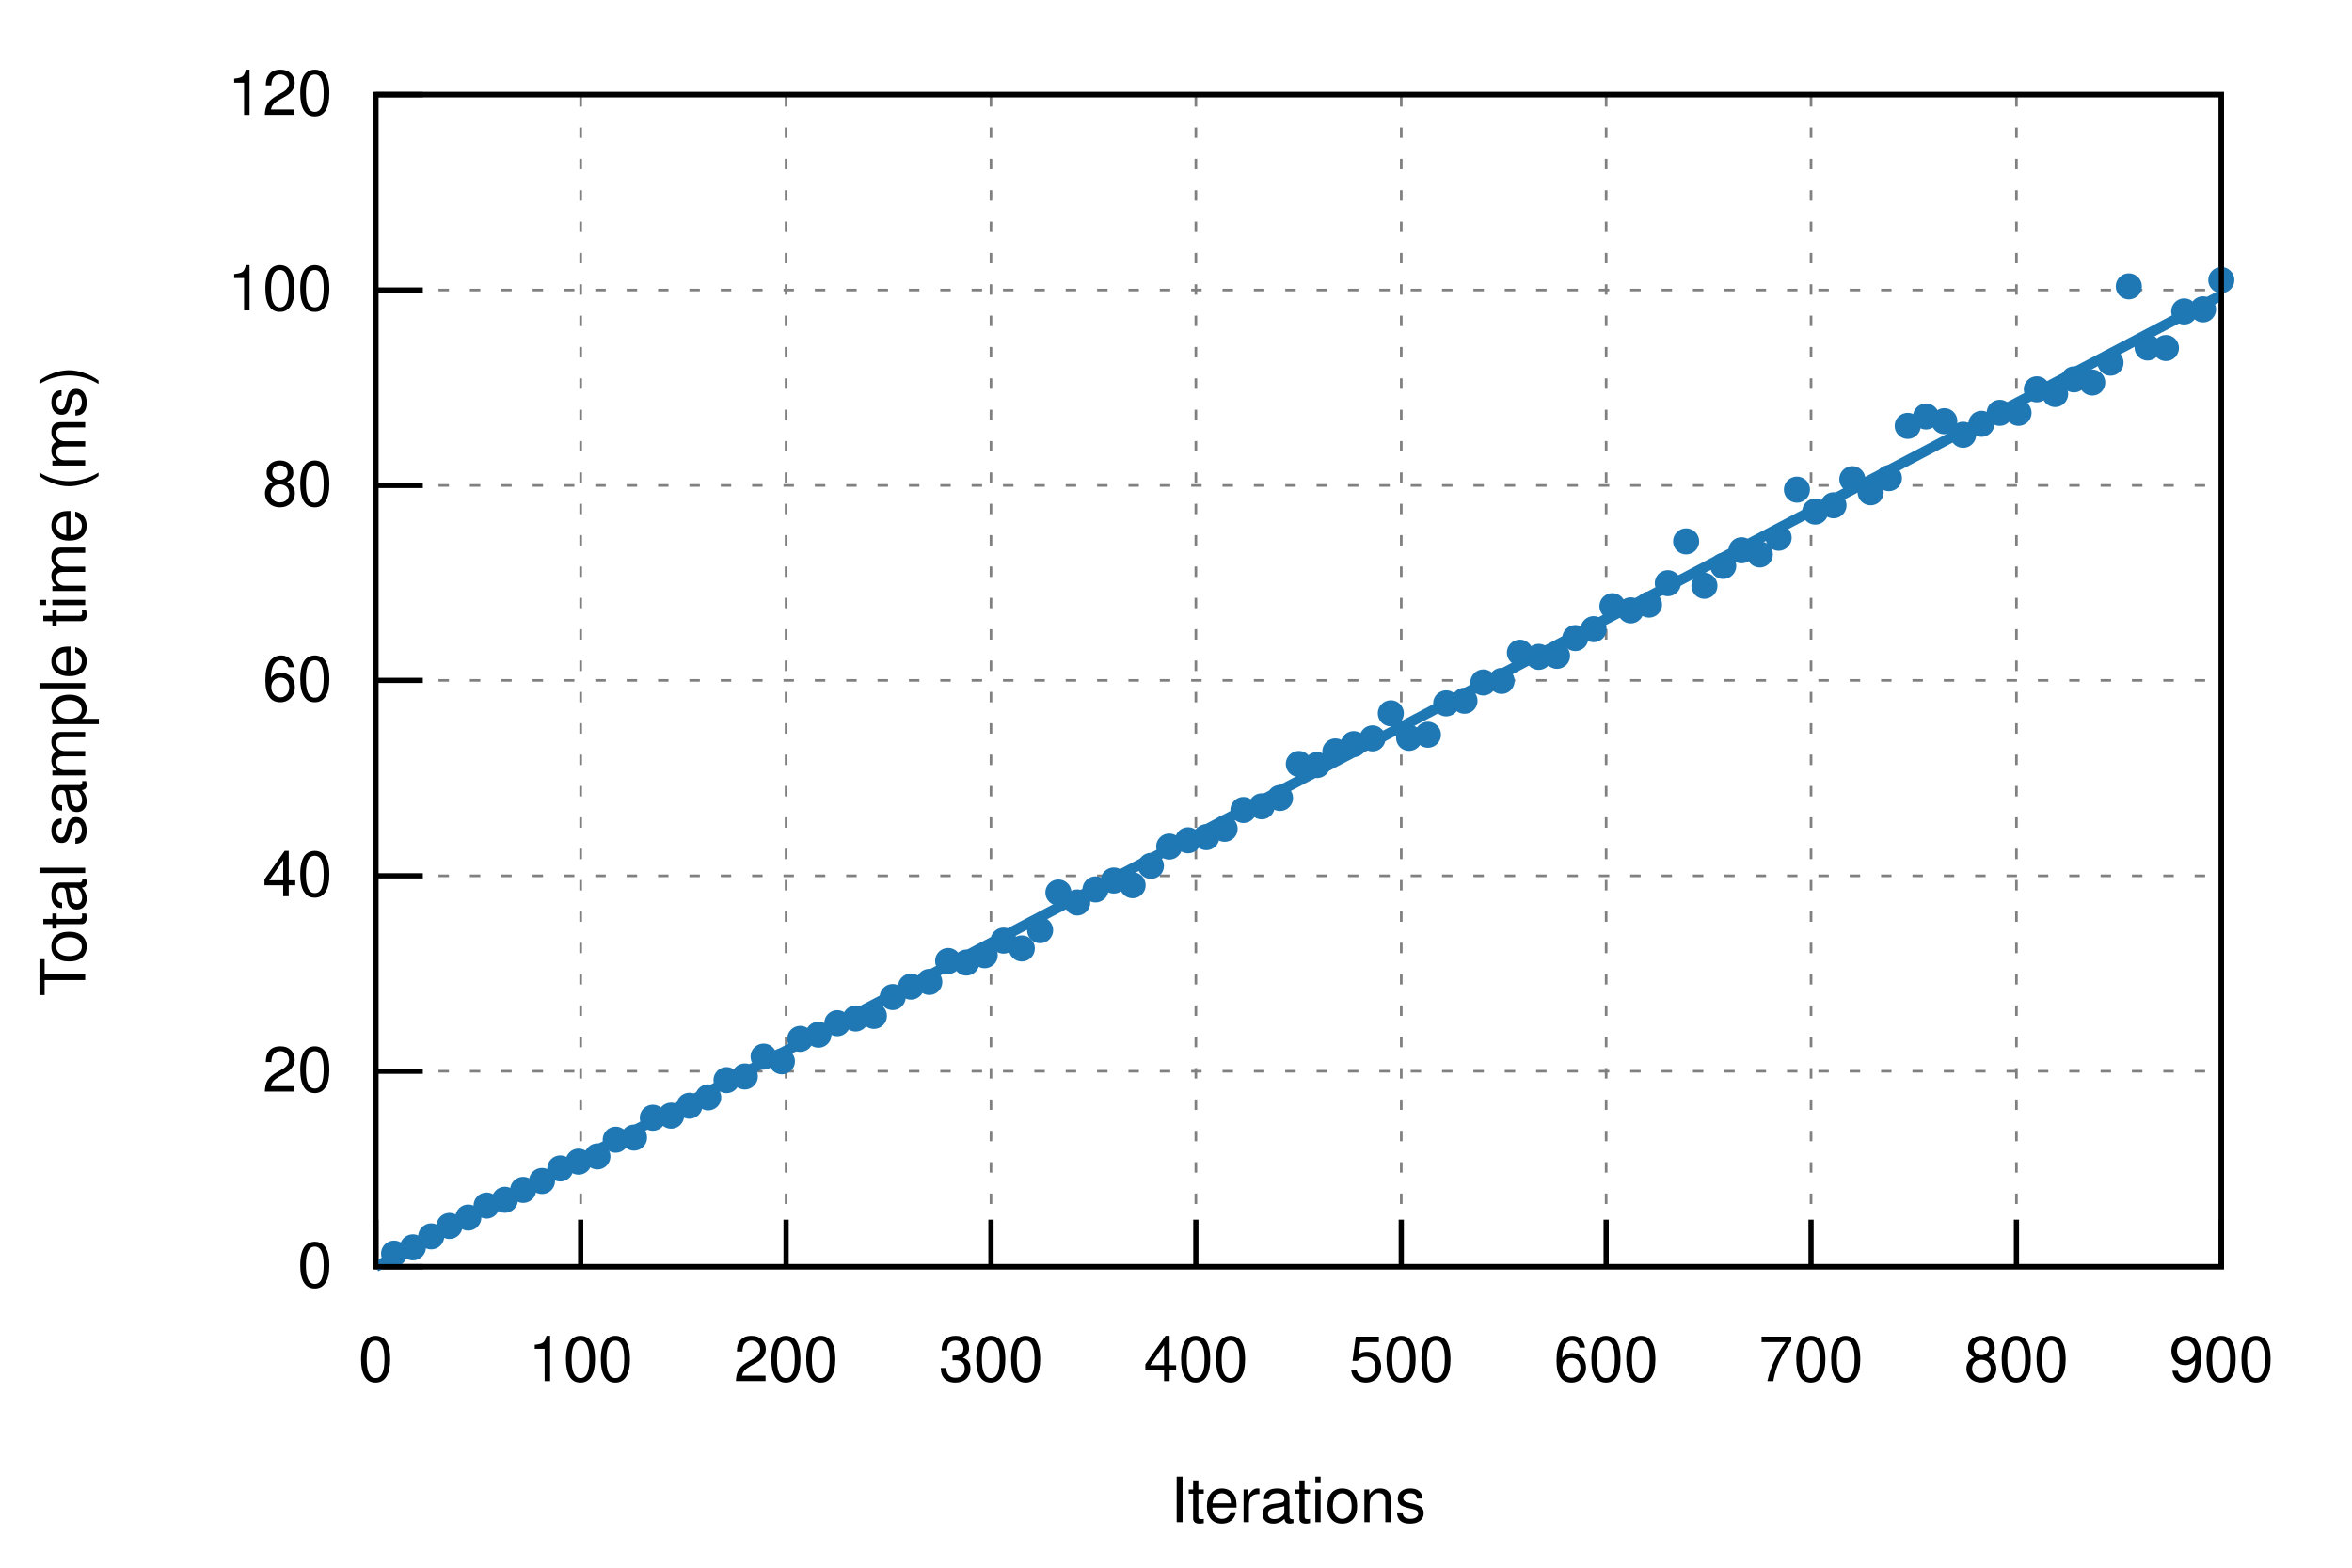
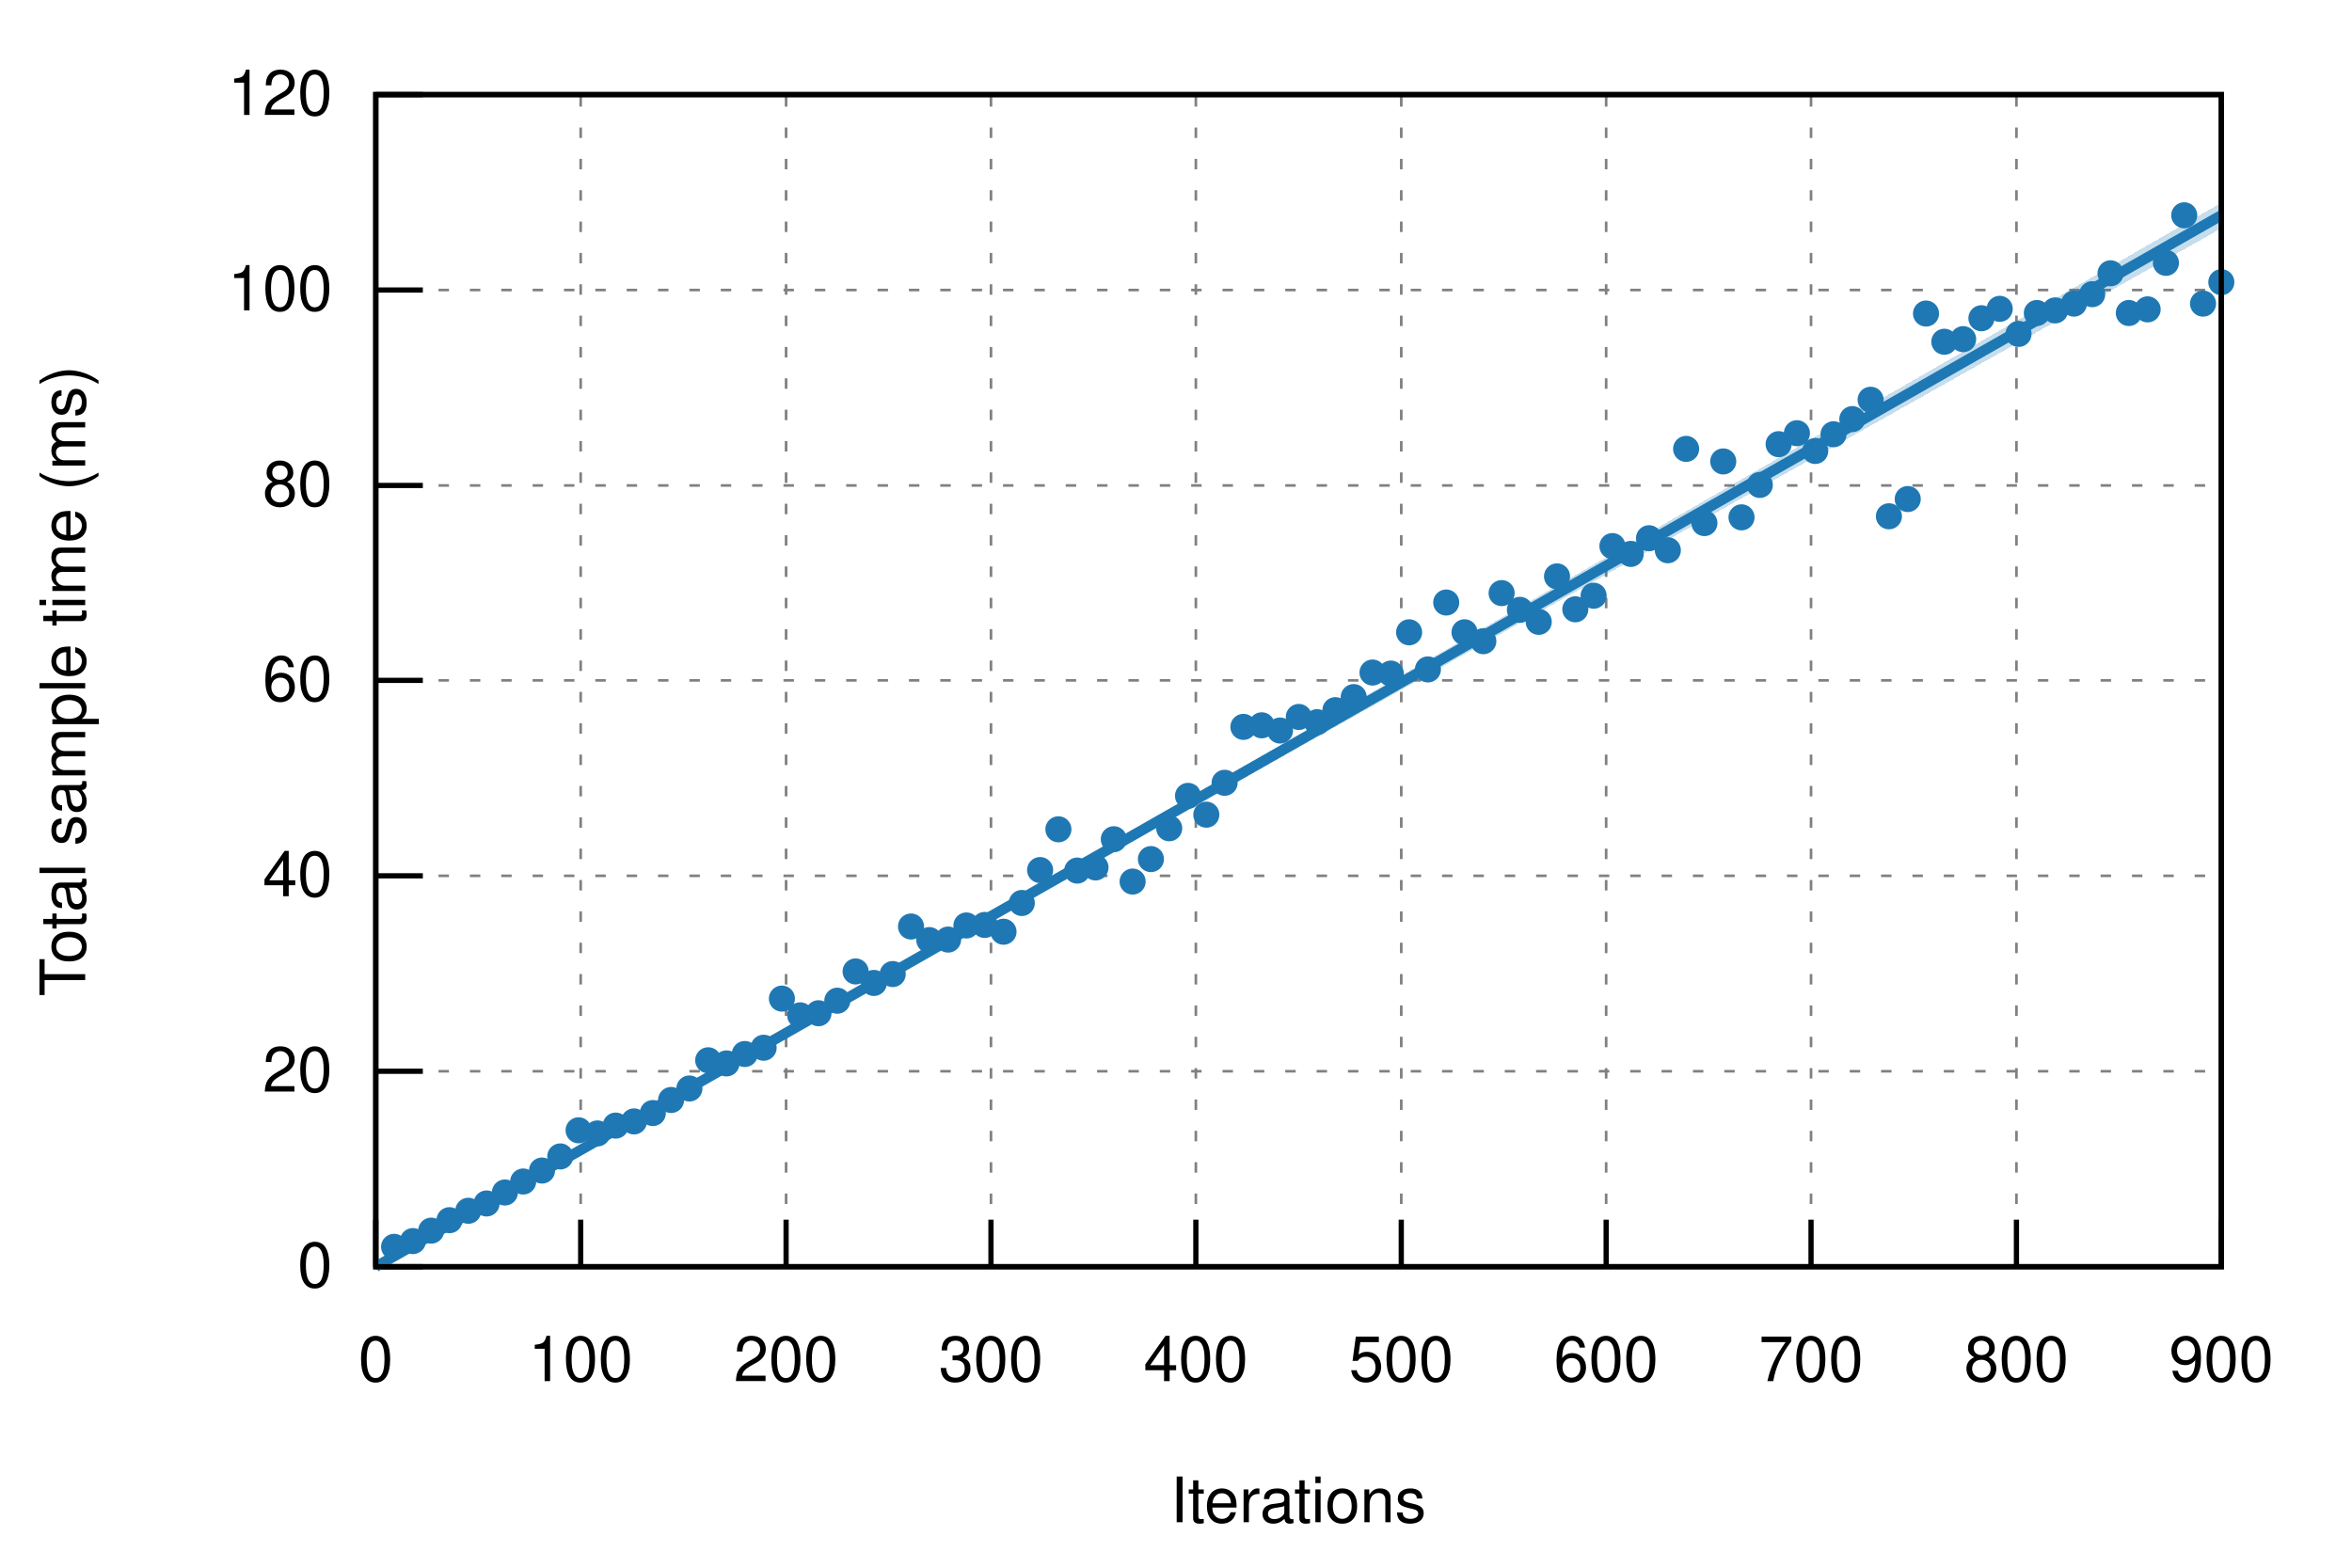
<svg xmlns="http://www.w3.org/2000/svg" xmlns:xlink="http://www.w3.org/1999/xlink" viewBox="0 0 450 300">
  <g id="gnuplot_canvas">
    <rect x="0" y="0" width="450" height="300" fill="none" />
    <defs>
      <circle id="gpDot" r="0.5" stroke-width="0.5" stroke="currentColor" />
      <path id="gpPt0" stroke-width="0.222" stroke="currentColor" d="M-1,0 h2 M0,-1 v2" />
      <path id="gpPt1" stroke-width="0.222" stroke="currentColor" d="M-1,-1 L1,1 M1,-1 L-1,1" />
      <path id="gpPt2" stroke-width="0.222" stroke="currentColor" d="M-1,0 L1,0 M0,-1 L0,1 M-1,-1 L1,1 M-1,1 L1,-1" />
      <rect id="gpPt3" stroke-width="0.222" stroke="currentColor" x="-1" y="-1" width="2" height="2" />
      <rect id="gpPt4" stroke-width="0.222" stroke="currentColor" fill="currentColor" x="-1" y="-1" width="2" height="2" />
      <circle id="gpPt5" stroke-width="0.222" stroke="currentColor" cx="0" cy="0" r="1" />
      <use xlink:href="#gpPt5" id="gpPt6" fill="currentColor" stroke="none" />
      <path id="gpPt7" stroke-width="0.222" stroke="currentColor" d="M0,-1.33 L-1.33,0.67 L1.33,0.67 z" />
      <use xlink:href="#gpPt7" id="gpPt8" fill="currentColor" stroke="none" />
      <use xlink:href="#gpPt7" id="gpPt9" stroke="currentColor" transform="rotate(180)" />
      <use xlink:href="#gpPt9" id="gpPt10" fill="currentColor" stroke="none" />
      <use xlink:href="#gpPt3" id="gpPt11" stroke="currentColor" transform="rotate(45)" />
      <use xlink:href="#gpPt11" id="gpPt12" fill="currentColor" stroke="none" />
      <path id="gpPt13" stroke-width="0.222" stroke="currentColor" d="M0,1.330 L1.265,0.411 L0.782,-1.067 L-0.782,-1.076 L-1.265,0.411 z" />
      <use xlink:href="#gpPt13" id="gpPt14" fill="currentColor" stroke="none" />
      <filter id="textbox" filterUnits="objectBoundingBox" x="0" y="0" height="1" width="1">
        <feFlood flood-color="white" flood-opacity="1" result="bgnd" />
        <feComposite in="SourceGraphic" in2="bgnd" operator="atop" />
      </filter>
      <filter id="greybox" filterUnits="objectBoundingBox" x="0" y="0" height="1" width="1">
        <feFlood flood-color="lightgrey" flood-opacity="1" result="grey" />
        <feComposite in="SourceGraphic" in2="grey" operator="atop" />
      </filter>
    </defs>
    <g fill="none" color="white" stroke="currentColor" stroke-width="1.00" stroke-linecap="butt" stroke-linejoin="miter">
</g>
    <g fill="none" color="black" stroke="currentColor" stroke-width="1.00" stroke-linecap="butt" stroke-linejoin="miter">
</g>
    <g fill="none" color="black" stroke="black" stroke-width="0.50" stroke-linecap="butt" stroke-linejoin="miter">
</g>
    <g fill="none" color="gray" stroke="currentColor" stroke-width="0.50" stroke-linecap="butt" stroke-linejoin="miter">
      <path stroke="gray" stroke-dasharray="2,4" class="gridline" d="M71.9,242.4 L425.0,242.4  " />
    </g>
    <g fill="none" color="gray" stroke="gray" stroke-width="1.00" stroke-linecap="butt" stroke-linejoin="miter">
</g>
    <g fill="none" color="black" stroke="currentColor" stroke-width="1.00" stroke-linecap="butt" stroke-linejoin="miter">
      <path stroke="black" d="M71.9,242.4 L80.9,242.4  " />
      <g transform="translate(63.6,246.3)" stroke="none" fill="black" font-family="Helvetica" font-size="12.00" text-anchor="end">
        <text>
          <tspan font-family="Helvetica"> 0</tspan>
        </text>
      </g>
    </g>
    <g fill="none" color="black" stroke="currentColor" stroke-width="1.00" stroke-linecap="butt" stroke-linejoin="miter">
</g>
    <g fill="none" color="black" stroke="black" stroke-width="0.50" stroke-linecap="butt" stroke-linejoin="miter">
</g>
    <g fill="none" color="gray" stroke="currentColor" stroke-width="0.50" stroke-linecap="butt" stroke-linejoin="miter">
      <path stroke="gray" stroke-dasharray="2,4" class="gridline" d="M71.9,205.0 L425.0,205.0  " />
    </g>
    <g fill="none" color="gray" stroke="gray" stroke-width="1.00" stroke-linecap="butt" stroke-linejoin="miter">
</g>
    <g fill="none" color="black" stroke="currentColor" stroke-width="1.00" stroke-linecap="butt" stroke-linejoin="miter">
      <path stroke="black" d="M71.9,205.0 L80.9,205.0  " />
      <g transform="translate(63.6,208.9)" stroke="none" fill="black" font-family="Helvetica" font-size="12.00" text-anchor="end">
        <text>
          <tspan font-family="Helvetica"> 20</tspan>
        </text>
      </g>
    </g>
    <g fill="none" color="black" stroke="currentColor" stroke-width="1.00" stroke-linecap="butt" stroke-linejoin="miter">
</g>
    <g fill="none" color="black" stroke="black" stroke-width="0.50" stroke-linecap="butt" stroke-linejoin="miter">
</g>
    <g fill="none" color="gray" stroke="currentColor" stroke-width="0.50" stroke-linecap="butt" stroke-linejoin="miter">
      <path stroke="gray" stroke-dasharray="2,4" class="gridline" d="M71.9,167.6 L425.0,167.6  " />
    </g>
    <g fill="none" color="gray" stroke="gray" stroke-width="1.00" stroke-linecap="butt" stroke-linejoin="miter">
</g>
    <g fill="none" color="black" stroke="currentColor" stroke-width="1.00" stroke-linecap="butt" stroke-linejoin="miter">
      <path stroke="black" d="M71.9,167.6 L80.9,167.6  " />
      <g transform="translate(63.6,171.5)" stroke="none" fill="black" font-family="Helvetica" font-size="12.00" text-anchor="end">
        <text>
          <tspan font-family="Helvetica"> 40</tspan>
        </text>
      </g>
    </g>
    <g fill="none" color="black" stroke="currentColor" stroke-width="1.00" stroke-linecap="butt" stroke-linejoin="miter">
</g>
    <g fill="none" color="black" stroke="black" stroke-width="0.50" stroke-linecap="butt" stroke-linejoin="miter">
</g>
    <g fill="none" color="gray" stroke="currentColor" stroke-width="0.50" stroke-linecap="butt" stroke-linejoin="miter">
      <path stroke="gray" stroke-dasharray="2,4" class="gridline" d="M71.9,130.2 L425.0,130.2  " />
    </g>
    <g fill="none" color="gray" stroke="gray" stroke-width="1.00" stroke-linecap="butt" stroke-linejoin="miter">
</g>
    <g fill="none" color="black" stroke="currentColor" stroke-width="1.00" stroke-linecap="butt" stroke-linejoin="miter">
      <path stroke="black" d="M71.9,130.2 L80.9,130.2  " />
      <g transform="translate(63.6,134.1)" stroke="none" fill="black" font-family="Helvetica" font-size="12.00" text-anchor="end">
        <text>
          <tspan font-family="Helvetica"> 60</tspan>
        </text>
      </g>
    </g>
    <g fill="none" color="black" stroke="currentColor" stroke-width="1.00" stroke-linecap="butt" stroke-linejoin="miter">
</g>
    <g fill="none" color="black" stroke="black" stroke-width="0.50" stroke-linecap="butt" stroke-linejoin="miter">
</g>
    <g fill="none" color="gray" stroke="currentColor" stroke-width="0.50" stroke-linecap="butt" stroke-linejoin="miter">
      <path stroke="gray" stroke-dasharray="2,4" class="gridline" d="M71.9,92.9 L425.0,92.9  " />
    </g>
    <g fill="none" color="gray" stroke="gray" stroke-width="1.00" stroke-linecap="butt" stroke-linejoin="miter">
</g>
    <g fill="none" color="black" stroke="currentColor" stroke-width="1.00" stroke-linecap="butt" stroke-linejoin="miter">
      <path stroke="black" d="M71.9,92.9 L80.9,92.9  " />
      <g transform="translate(63.6,96.8)" stroke="none" fill="black" font-family="Helvetica" font-size="12.00" text-anchor="end">
        <text>
          <tspan font-family="Helvetica"> 80</tspan>
        </text>
      </g>
    </g>
    <g fill="none" color="black" stroke="currentColor" stroke-width="1.00" stroke-linecap="butt" stroke-linejoin="miter">
</g>
    <g fill="none" color="black" stroke="black" stroke-width="0.50" stroke-linecap="butt" stroke-linejoin="miter">
</g>
    <g fill="none" color="gray" stroke="currentColor" stroke-width="0.50" stroke-linecap="butt" stroke-linejoin="miter">
      <path stroke="gray" stroke-dasharray="2,4" class="gridline" d="M71.9,55.5 L425.0,55.5  " />
    </g>
    <g fill="none" color="gray" stroke="gray" stroke-width="1.00" stroke-linecap="butt" stroke-linejoin="miter">
</g>
    <g fill="none" color="black" stroke="currentColor" stroke-width="1.00" stroke-linecap="butt" stroke-linejoin="miter">
      <path stroke="black" d="M71.9,55.5 L80.9,55.5  " />
      <g transform="translate(63.6,59.4)" stroke="none" fill="black" font-family="Helvetica" font-size="12.00" text-anchor="end">
        <text>
          <tspan font-family="Helvetica"> 100</tspan>
        </text>
      </g>
    </g>
    <g fill="none" color="black" stroke="currentColor" stroke-width="1.00" stroke-linecap="butt" stroke-linejoin="miter">
</g>
    <g fill="none" color="black" stroke="black" stroke-width="0.50" stroke-linecap="butt" stroke-linejoin="miter">
</g>
    <g fill="none" color="gray" stroke="currentColor" stroke-width="0.50" stroke-linecap="butt" stroke-linejoin="miter">
      <path stroke="gray" stroke-dasharray="2,4" class="gridline" d="M71.9,18.1 L425.0,18.1  " />
    </g>
    <g fill="none" color="gray" stroke="gray" stroke-width="1.00" stroke-linecap="butt" stroke-linejoin="miter">
</g>
    <g fill="none" color="black" stroke="currentColor" stroke-width="1.00" stroke-linecap="butt" stroke-linejoin="miter">
      <path stroke="black" d="M71.9,18.1 L80.9,18.1  " />
      <g transform="translate(63.6,22.0)" stroke="none" fill="black" font-family="Helvetica" font-size="12.00" text-anchor="end">
        <text>
          <tspan font-family="Helvetica"> 120</tspan>
        </text>
      </g>
    </g>
    <g fill="none" color="black" stroke="currentColor" stroke-width="1.00" stroke-linecap="butt" stroke-linejoin="miter">
</g>
    <g fill="none" color="black" stroke="black" stroke-width="0.50" stroke-linecap="butt" stroke-linejoin="miter">
</g>
    <g fill="none" color="gray" stroke="currentColor" stroke-width="0.50" stroke-linecap="butt" stroke-linejoin="miter">
      <path stroke="gray" stroke-dasharray="2,4" class="gridline" d="M71.9,242.4 L71.9,18.1  " />
    </g>
    <g fill="none" color="gray" stroke="gray" stroke-width="1.00" stroke-linecap="butt" stroke-linejoin="miter">
</g>
    <g fill="none" color="black" stroke="currentColor" stroke-width="1.00" stroke-linecap="butt" stroke-linejoin="miter">
      <path stroke="black" d="M71.9,242.4 L71.9,233.4  " />
      <g transform="translate(71.9,264.3)" stroke="none" fill="black" font-family="Helvetica" font-size="12.00" text-anchor="middle">
        <text>
          <tspan font-family="Helvetica"> 0</tspan>
        </text>
      </g>
    </g>
    <g fill="none" color="black" stroke="currentColor" stroke-width="1.00" stroke-linecap="butt" stroke-linejoin="miter">
</g>
    <g fill="none" color="black" stroke="black" stroke-width="0.50" stroke-linecap="butt" stroke-linejoin="miter">
</g>
    <g fill="none" color="gray" stroke="currentColor" stroke-width="0.50" stroke-linecap="butt" stroke-linejoin="miter">
      <path stroke="gray" stroke-dasharray="2,4" class="gridline" d="M111.1,242.4 L111.1,18.1  " />
    </g>
    <g fill="none" color="gray" stroke="gray" stroke-width="1.00" stroke-linecap="butt" stroke-linejoin="miter">
</g>
    <g fill="none" color="black" stroke="currentColor" stroke-width="1.00" stroke-linecap="butt" stroke-linejoin="miter">
      <path stroke="black" d="M111.1,242.4 L111.1,233.4  " />
      <g transform="translate(111.1,264.3)" stroke="none" fill="black" font-family="Helvetica" font-size="12.00" text-anchor="middle">
        <text>
          <tspan font-family="Helvetica"> 100</tspan>
        </text>
      </g>
    </g>
    <g fill="none" color="black" stroke="currentColor" stroke-width="1.00" stroke-linecap="butt" stroke-linejoin="miter">
</g>
    <g fill="none" color="black" stroke="black" stroke-width="0.50" stroke-linecap="butt" stroke-linejoin="miter">
</g>
    <g fill="none" color="gray" stroke="currentColor" stroke-width="0.50" stroke-linecap="butt" stroke-linejoin="miter">
      <path stroke="gray" stroke-dasharray="2,4" class="gridline" d="M150.4,242.4 L150.4,18.1  " />
    </g>
    <g fill="none" color="gray" stroke="gray" stroke-width="1.00" stroke-linecap="butt" stroke-linejoin="miter">
</g>
    <g fill="none" color="black" stroke="currentColor" stroke-width="1.00" stroke-linecap="butt" stroke-linejoin="miter">
      <path stroke="black" d="M150.4,242.4 L150.4,233.4  " />
      <g transform="translate(150.4,264.3)" stroke="none" fill="black" font-family="Helvetica" font-size="12.00" text-anchor="middle">
        <text>
          <tspan font-family="Helvetica"> 200</tspan>
        </text>
      </g>
    </g>
    <g fill="none" color="black" stroke="currentColor" stroke-width="1.00" stroke-linecap="butt" stroke-linejoin="miter">
</g>
    <g fill="none" color="black" stroke="black" stroke-width="0.50" stroke-linecap="butt" stroke-linejoin="miter">
</g>
    <g fill="none" color="gray" stroke="currentColor" stroke-width="0.50" stroke-linecap="butt" stroke-linejoin="miter">
      <path stroke="gray" stroke-dasharray="2,4" class="gridline" d="M189.6,242.4 L189.6,18.1  " />
    </g>
    <g fill="none" color="gray" stroke="gray" stroke-width="1.00" stroke-linecap="butt" stroke-linejoin="miter">
</g>
    <g fill="none" color="black" stroke="currentColor" stroke-width="1.00" stroke-linecap="butt" stroke-linejoin="miter">
      <path stroke="black" d="M189.6,242.4 L189.6,233.4  " />
      <g transform="translate(189.6,264.3)" stroke="none" fill="black" font-family="Helvetica" font-size="12.00" text-anchor="middle">
        <text>
          <tspan font-family="Helvetica"> 300</tspan>
        </text>
      </g>
    </g>
    <g fill="none" color="black" stroke="currentColor" stroke-width="1.00" stroke-linecap="butt" stroke-linejoin="miter">
</g>
    <g fill="none" color="black" stroke="black" stroke-width="0.50" stroke-linecap="butt" stroke-linejoin="miter">
</g>
    <g fill="none" color="gray" stroke="currentColor" stroke-width="0.50" stroke-linecap="butt" stroke-linejoin="miter">
      <path stroke="gray" stroke-dasharray="2,4" class="gridline" d="M228.8,242.4 L228.8,18.1  " />
    </g>
    <g fill="none" color="gray" stroke="gray" stroke-width="1.00" stroke-linecap="butt" stroke-linejoin="miter">
</g>
    <g fill="none" color="black" stroke="currentColor" stroke-width="1.00" stroke-linecap="butt" stroke-linejoin="miter">
      <path stroke="black" d="M228.8,242.4 L228.8,233.4  " />
      <g transform="translate(228.8,264.3)" stroke="none" fill="black" font-family="Helvetica" font-size="12.00" text-anchor="middle">
        <text>
          <tspan font-family="Helvetica"> 400</tspan>
        </text>
      </g>
    </g>
    <g fill="none" color="black" stroke="currentColor" stroke-width="1.00" stroke-linecap="butt" stroke-linejoin="miter">
</g>
    <g fill="none" color="black" stroke="black" stroke-width="0.50" stroke-linecap="butt" stroke-linejoin="miter">
</g>
    <g fill="none" color="gray" stroke="currentColor" stroke-width="0.50" stroke-linecap="butt" stroke-linejoin="miter">
      <path stroke="gray" stroke-dasharray="2,4" class="gridline" d="M268.1,242.4 L268.1,18.1  " />
    </g>
    <g fill="none" color="gray" stroke="gray" stroke-width="1.00" stroke-linecap="butt" stroke-linejoin="miter">
</g>
    <g fill="none" color="black" stroke="currentColor" stroke-width="1.00" stroke-linecap="butt" stroke-linejoin="miter">
      <path stroke="black" d="M268.1,242.4 L268.1,233.4  " />
      <g transform="translate(268.1,264.3)" stroke="none" fill="black" font-family="Helvetica" font-size="12.00" text-anchor="middle">
        <text>
          <tspan font-family="Helvetica"> 500</tspan>
        </text>
      </g>
    </g>
    <g fill="none" color="black" stroke="currentColor" stroke-width="1.00" stroke-linecap="butt" stroke-linejoin="miter">
</g>
    <g fill="none" color="black" stroke="black" stroke-width="0.50" stroke-linecap="butt" stroke-linejoin="miter">
</g>
    <g fill="none" color="gray" stroke="currentColor" stroke-width="0.50" stroke-linecap="butt" stroke-linejoin="miter">
      <path stroke="gray" stroke-dasharray="2,4" class="gridline" d="M307.3,242.4 L307.3,18.1  " />
    </g>
    <g fill="none" color="gray" stroke="gray" stroke-width="1.00" stroke-linecap="butt" stroke-linejoin="miter">
</g>
    <g fill="none" color="black" stroke="currentColor" stroke-width="1.00" stroke-linecap="butt" stroke-linejoin="miter">
      <path stroke="black" d="M307.3,242.4 L307.3,233.4  " />
      <g transform="translate(307.3,264.3)" stroke="none" fill="black" font-family="Helvetica" font-size="12.00" text-anchor="middle">
        <text>
          <tspan font-family="Helvetica"> 600</tspan>
        </text>
      </g>
    </g>
    <g fill="none" color="black" stroke="currentColor" stroke-width="1.00" stroke-linecap="butt" stroke-linejoin="miter">
</g>
    <g fill="none" color="black" stroke="black" stroke-width="0.50" stroke-linecap="butt" stroke-linejoin="miter">
</g>
    <g fill="none" color="gray" stroke="currentColor" stroke-width="0.50" stroke-linecap="butt" stroke-linejoin="miter">
      <path stroke="gray" stroke-dasharray="2,4" class="gridline" d="M346.5,242.4 L346.5,18.1  " />
    </g>
    <g fill="none" color="gray" stroke="gray" stroke-width="1.00" stroke-linecap="butt" stroke-linejoin="miter">
</g>
    <g fill="none" color="black" stroke="currentColor" stroke-width="1.00" stroke-linecap="butt" stroke-linejoin="miter">
      <path stroke="black" d="M346.5,242.4 L346.5,233.4  " />
      <g transform="translate(346.5,264.3)" stroke="none" fill="black" font-family="Helvetica" font-size="12.00" text-anchor="middle">
        <text>
          <tspan font-family="Helvetica"> 700</tspan>
        </text>
      </g>
    </g>
    <g fill="none" color="black" stroke="currentColor" stroke-width="1.00" stroke-linecap="butt" stroke-linejoin="miter">
</g>
    <g fill="none" color="black" stroke="black" stroke-width="0.50" stroke-linecap="butt" stroke-linejoin="miter">
</g>
    <g fill="none" color="gray" stroke="currentColor" stroke-width="0.50" stroke-linecap="butt" stroke-linejoin="miter">
      <path stroke="gray" stroke-dasharray="2,4" class="gridline" d="M385.8,242.4 L385.8,18.1  " />
    </g>
    <g fill="none" color="gray" stroke="gray" stroke-width="1.00" stroke-linecap="butt" stroke-linejoin="miter">
</g>
    <g fill="none" color="black" stroke="currentColor" stroke-width="1.00" stroke-linecap="butt" stroke-linejoin="miter">
      <path stroke="black" d="M385.8,242.4 L385.8,233.4  " />
      <g transform="translate(385.8,264.3)" stroke="none" fill="black" font-family="Helvetica" font-size="12.00" text-anchor="middle">
        <text>
          <tspan font-family="Helvetica"> 800</tspan>
        </text>
      </g>
    </g>
    <g fill="none" color="black" stroke="currentColor" stroke-width="1.00" stroke-linecap="butt" stroke-linejoin="miter">
</g>
    <g fill="none" color="black" stroke="black" stroke-width="0.50" stroke-linecap="butt" stroke-linejoin="miter">
</g>
    <g fill="none" color="gray" stroke="currentColor" stroke-width="0.50" stroke-linecap="butt" stroke-linejoin="miter">
      <path stroke="gray" stroke-dasharray="2,4" class="gridline" d="M425.0,242.4 L425.0,18.1  " />
    </g>
    <g fill="none" color="gray" stroke="gray" stroke-width="1.00" stroke-linecap="butt" stroke-linejoin="miter">
</g>
    <g fill="none" color="black" stroke="currentColor" stroke-width="1.00" stroke-linecap="butt" stroke-linejoin="miter">
      <path stroke="black" d="M425.0,242.4 L425.0,233.4  " />
      <g transform="translate(425.0,264.3)" stroke="none" fill="black" font-family="Helvetica" font-size="12.00" text-anchor="middle">
        <text>
          <tspan font-family="Helvetica"> 900</tspan>
        </text>
      </g>
    </g>
    <g fill="none" color="black" stroke="currentColor" stroke-width="1.00" stroke-linecap="butt" stroke-linejoin="miter">
</g>
    <g fill="none" color="black" stroke="currentColor" stroke-width="1.00" stroke-linecap="butt" stroke-linejoin="miter">
      <path stroke="black" d="M71.9,18.1 L71.9,242.4 L425.0,242.4 L425.0,18.1 L71.9,18.1 Z  " />
    </g>
    <g fill="none" color="black" stroke="currentColor" stroke-width="1.00" stroke-linecap="butt" stroke-linejoin="miter">
      <g transform="translate(16.3,130.3) rotate(270)" stroke="none" fill="black" font-family="Helvetica" font-size="12.00" text-anchor="middle">
        <text>
          <tspan font-family="Helvetica">Total sample time (ms)</tspan>
        </text>
      </g>
    </g>
    <g fill="none" color="black" stroke="currentColor" stroke-width="1.00" stroke-linecap="butt" stroke-linejoin="miter">
      <g transform="translate(248.4,291.3)" stroke="none" fill="black" font-family="Helvetica" font-size="12.00" text-anchor="middle">
        <text>
          <tspan font-family="Helvetica">Iterations</tspan>
        </text>
      </g>
    </g>
    <g fill="none" color="black" stroke="currentColor" stroke-width="1.00" stroke-linecap="butt" stroke-linejoin="miter">
</g>
    <g id="gnuplot_plot_1">
      <g fill="none" color="black" stroke="currentColor" stroke-width="1.00" stroke-linecap="butt" stroke-linejoin="miter">
-         <use xlink:href="#gpPt6" transform="translate(75.4,239.9) scale(2.25)" color="rgb( 31, 120, 180)" />
-         <use xlink:href="#gpPt6" transform="translate(79.0,238.7) scale(2.25)" color="rgb( 31, 120, 180)" />
-         <use xlink:href="#gpPt6" transform="translate(82.5,236.6) scale(2.25)" color="rgb( 31, 120, 180)" />
-         <use xlink:href="#gpPt6" transform="translate(86.0,234.6) scale(2.25)" color="rgb( 31, 120, 180)" />
-         <use xlink:href="#gpPt6" transform="translate(89.6,233.0) scale(2.25)" color="rgb( 31, 120, 180)" />
-         <use xlink:href="#gpPt6" transform="translate(93.1,230.7) scale(2.25)" color="rgb( 31, 120, 180)" />
-         <use xlink:href="#gpPt6" transform="translate(96.6,229.6) scale(2.25)" color="rgb( 31, 120, 180)" />
-         <use xlink:href="#gpPt6" transform="translate(100.1,227.7) scale(2.25)" color="rgb( 31, 120, 180)" />
-         <use xlink:href="#gpPt6" transform="translate(103.7,226.0) scale(2.25)" color="rgb( 31, 120, 180)" />
-         <use xlink:href="#gpPt6" transform="translate(107.2,223.6) scale(2.25)" color="rgb( 31, 120, 180)" />
-         <use xlink:href="#gpPt6" transform="translate(110.7,222.3) scale(2.25)" color="rgb( 31, 120, 180)" />
-         <use xlink:href="#gpPt6" transform="translate(114.3,221.3) scale(2.25)" color="rgb( 31, 120, 180)" />
-         <use xlink:href="#gpPt6" transform="translate(117.8,218.1) scale(2.25)" color="rgb( 31, 120, 180)" />
-         <use xlink:href="#gpPt6" transform="translate(121.3,217.7) scale(2.25)" color="rgb( 31, 120, 180)" />
-         <use xlink:href="#gpPt6" transform="translate(124.9,213.9) scale(2.25)" color="rgb( 31, 120, 180)" />
-         <use xlink:href="#gpPt6" transform="translate(128.4,213.5) scale(2.25)" color="rgb( 31, 120, 180)" />
-         <use xlink:href="#gpPt6" transform="translate(131.9,211.6) scale(2.25)" color="rgb( 31, 120, 180)" />
-         <use xlink:href="#gpPt6" transform="translate(135.5,210.0) scale(2.25)" color="rgb( 31, 120, 180)" />
-         <use xlink:href="#gpPt6" transform="translate(139.0,206.7) scale(2.25)" color="rgb( 31, 120, 180)" />
-         <use xlink:href="#gpPt6" transform="translate(142.5,206.0) scale(2.25)" color="rgb( 31, 120, 180)" />
-         <use xlink:href="#gpPt6" transform="translate(146.1,202.2) scale(2.25)" color="rgb( 31, 120, 180)" />
-         <use xlink:href="#gpPt6" transform="translate(149.6,203.1) scale(2.25)" color="rgb( 31, 120, 180)" />
-         <use xlink:href="#gpPt6" transform="translate(153.1,198.8) scale(2.25)" color="rgb( 31, 120, 180)" />
-         <use xlink:href="#gpPt6" transform="translate(156.6,198.0) scale(2.25)" color="rgb( 31, 120, 180)" />
-         <use xlink:href="#gpPt6" transform="translate(160.2,195.8) scale(2.25)" color="rgb( 31, 120, 180)" />
-         <use xlink:href="#gpPt6" transform="translate(163.7,194.9) scale(2.25)" color="rgb( 31, 120, 180)" />
-         <use xlink:href="#gpPt6" transform="translate(167.2,194.4) scale(2.25)" color="rgb( 31, 120, 180)" />
-         <use xlink:href="#gpPt6" transform="translate(170.8,190.8) scale(2.25)" color="rgb( 31, 120, 180)" />
-         <use xlink:href="#gpPt6" transform="translate(174.3,188.8) scale(2.25)" color="rgb( 31, 120, 180)" />
-         <use xlink:href="#gpPt6" transform="translate(177.8,187.9) scale(2.25)" color="rgb( 31, 120, 180)" />
-         <use xlink:href="#gpPt6" transform="translate(181.4,183.9) scale(2.25)" color="rgb( 31, 120, 180)" />
-         <use xlink:href="#gpPt6" transform="translate(184.9,184.2) scale(2.25)" color="rgb( 31, 120, 180)" />
-         <use xlink:href="#gpPt6" transform="translate(188.4,182.8) scale(2.25)" color="rgb( 31, 120, 180)" />
-         <use xlink:href="#gpPt6" transform="translate(192.0,180.0) scale(2.25)" color="rgb( 31, 120, 180)" />
-         <use xlink:href="#gpPt6" transform="translate(195.5,181.5) scale(2.25)" color="rgb( 31, 120, 180)" />
-         <use xlink:href="#gpPt6" transform="translate(199.0,178.0) scale(2.25)" color="rgb( 31, 120, 180)" />
-         <use xlink:href="#gpPt6" transform="translate(202.5,170.8) scale(2.25)" color="rgb( 31, 120, 180)" />
-         <use xlink:href="#gpPt6" transform="translate(206.1,172.7) scale(2.25)" color="rgb( 31, 120, 180)" />
-         <use xlink:href="#gpPt6" transform="translate(209.6,170.2) scale(2.25)" color="rgb( 31, 120, 180)" />
-         <use xlink:href="#gpPt6" transform="translate(213.1,168.5) scale(2.25)" color="rgb( 31, 120, 180)" />
-         <use xlink:href="#gpPt6" transform="translate(216.7,169.4) scale(2.25)" color="rgb( 31, 120, 180)" />
-         <use xlink:href="#gpPt6" transform="translate(220.2,165.7) scale(2.25)" color="rgb( 31, 120, 180)" />
-         <use xlink:href="#gpPt6" transform="translate(223.7,162.0) scale(2.25)" color="rgb( 31, 120, 180)" />
-         <use xlink:href="#gpPt6" transform="translate(227.3,160.8) scale(2.25)" color="rgb( 31, 120, 180)" />
-         <use xlink:href="#gpPt6" transform="translate(230.8,160.2) scale(2.25)" color="rgb( 31, 120, 180)" />
-         <use xlink:href="#gpPt6" transform="translate(234.3,158.6) scale(2.25)" color="rgb( 31, 120, 180)" />
-         <use xlink:href="#gpPt6" transform="translate(237.9,155.0) scale(2.25)" color="rgb( 31, 120, 180)" />
-         <use xlink:href="#gpPt6" transform="translate(241.4,154.3) scale(2.25)" color="rgb( 31, 120, 180)" />
-         <use xlink:href="#gpPt6" transform="translate(244.9,152.7) scale(2.25)" color="rgb( 31, 120, 180)" />
-         <use xlink:href="#gpPt6" transform="translate(248.5,146.2) scale(2.25)" color="rgb( 31, 120, 180)" />
-         <use xlink:href="#gpPt6" transform="translate(252.0,146.4) scale(2.25)" color="rgb( 31, 120, 180)" />
-         <use xlink:href="#gpPt6" transform="translate(255.5,143.8) scale(2.25)" color="rgb( 31, 120, 180)" />
-         <use xlink:href="#gpPt6" transform="translate(259.0,142.4) scale(2.25)" color="rgb( 31, 120, 180)" />
-         <use xlink:href="#gpPt6" transform="translate(262.6,141.3) scale(2.25)" color="rgb( 31, 120, 180)" />
-         <use xlink:href="#gpPt6" transform="translate(266.1,136.5) scale(2.25)" color="rgb( 31, 120, 180)" />
-         <use xlink:href="#gpPt6" transform="translate(269.6,141.2) scale(2.25)" color="rgb( 31, 120, 180)" />
-         <use xlink:href="#gpPt6" transform="translate(273.2,140.6) scale(2.25)" color="rgb( 31, 120, 180)" />
-         <use xlink:href="#gpPt6" transform="translate(276.7,134.6) scale(2.25)" color="rgb( 31, 120, 180)" />
-         <use xlink:href="#gpPt6" transform="translate(280.2,134.1) scale(2.25)" color="rgb( 31, 120, 180)" />
-         <use xlink:href="#gpPt6" transform="translate(283.8,130.6) scale(2.25)" color="rgb( 31, 120, 180)" />
-         <use xlink:href="#gpPt6" transform="translate(287.3,130.3) scale(2.25)" color="rgb( 31, 120, 180)" />
-         <use xlink:href="#gpPt6" transform="translate(290.8,124.9) scale(2.25)" color="rgb( 31, 120, 180)" />
-         <use xlink:href="#gpPt6" transform="translate(294.4,125.7) scale(2.25)" color="rgb( 31, 120, 180)" />
-         <use xlink:href="#gpPt6" transform="translate(297.9,125.5) scale(2.25)" color="rgb( 31, 120, 180)" />
-         <use xlink:href="#gpPt6" transform="translate(301.4,122.1) scale(2.25)" color="rgb( 31, 120, 180)" />
-         <use xlink:href="#gpPt6" transform="translate(304.9,120.4) scale(2.25)" color="rgb( 31, 120, 180)" />
-         <use xlink:href="#gpPt6" transform="translate(308.5,116.0) scale(2.25)" color="rgb( 31, 120, 180)" />
-         <use xlink:href="#gpPt6" transform="translate(312.0,116.8) scale(2.25)" color="rgb( 31, 120, 180)" />
-         <use xlink:href="#gpPt6" transform="translate(315.5,115.7) scale(2.25)" color="rgb( 31, 120, 180)" />
-         <use xlink:href="#gpPt6" transform="translate(319.1,111.6) scale(2.25)" color="rgb( 31, 120, 180)" />
-         <use xlink:href="#gpPt6" transform="translate(322.6,103.6) scale(2.25)" color="rgb( 31, 120, 180)" />
-         <use xlink:href="#gpPt6" transform="translate(326.1,112.1) scale(2.25)" color="rgb( 31, 120, 180)" />
-         <use xlink:href="#gpPt6" transform="translate(329.7,108.3) scale(2.25)" color="rgb( 31, 120, 180)" />
-         <use xlink:href="#gpPt6" transform="translate(333.2,105.3) scale(2.25)" color="rgb( 31, 120, 180)" />
-         <use xlink:href="#gpPt6" transform="translate(336.7,106.1) scale(2.25)" color="rgb( 31, 120, 180)" />
-         <use xlink:href="#gpPt6" transform="translate(340.3,102.9) scale(2.25)" color="rgb( 31, 120, 180)" />
-         <use xlink:href="#gpPt6" transform="translate(343.8,93.7) scale(2.25)" color="rgb( 31, 120, 180)" />
-         <use xlink:href="#gpPt6" transform="translate(347.3,97.9) scale(2.25)" color="rgb( 31, 120, 180)" />
-         <use xlink:href="#gpPt6" transform="translate(350.8,96.7) scale(2.25)" color="rgb( 31, 120, 180)" />
-         <use xlink:href="#gpPt6" transform="translate(354.4,91.7) scale(2.25)" color="rgb( 31, 120, 180)" />
-         <use xlink:href="#gpPt6" transform="translate(357.9,94.2) scale(2.25)" color="rgb( 31, 120, 180)" />
-         <use xlink:href="#gpPt6" transform="translate(361.4,91.5) scale(2.25)" color="rgb( 31, 120, 180)" />
-         <use xlink:href="#gpPt6" transform="translate(365.0,81.5) scale(2.25)" color="rgb( 31, 120, 180)" />
-         <use xlink:href="#gpPt6" transform="translate(368.5,79.7) scale(2.25)" color="rgb( 31, 120, 180)" />
-         <use xlink:href="#gpPt6" transform="translate(372.0,80.6) scale(2.25)" color="rgb( 31, 120, 180)" />
-         <use xlink:href="#gpPt6" transform="translate(375.6,83.2) scale(2.25)" color="rgb( 31, 120, 180)" />
-         <use xlink:href="#gpPt6" transform="translate(379.1,81.1) scale(2.25)" color="rgb( 31, 120, 180)" />
-         <use xlink:href="#gpPt6" transform="translate(382.6,79.0) scale(2.25)" color="rgb( 31, 120, 180)" />
-         <use xlink:href="#gpPt6" transform="translate(386.2,79.0) scale(2.25)" color="rgb( 31, 120, 180)" />
-         <use xlink:href="#gpPt6" transform="translate(389.7,74.5) scale(2.25)" color="rgb( 31, 120, 180)" />
-         <use xlink:href="#gpPt6" transform="translate(393.2,75.4) scale(2.25)" color="rgb( 31, 120, 180)" />
-         <use xlink:href="#gpPt6" transform="translate(396.8,72.6) scale(2.25)" color="rgb( 31, 120, 180)" />
-         <use xlink:href="#gpPt6" transform="translate(400.3,73.2) scale(2.25)" color="rgb( 31, 120, 180)" />
-         <use xlink:href="#gpPt6" transform="translate(403.8,69.4) scale(2.25)" color="rgb( 31, 120, 180)" />
-         <use xlink:href="#gpPt6" transform="translate(407.3,54.8) scale(2.25)" color="rgb( 31, 120, 180)" />
-         <use xlink:href="#gpPt6" transform="translate(410.9,66.5) scale(2.25)" color="rgb( 31, 120, 180)" />
-         <use xlink:href="#gpPt6" transform="translate(414.4,66.6) scale(2.25)" color="rgb( 31, 120, 180)" />
-         <use xlink:href="#gpPt6" transform="translate(417.9,59.6) scale(2.25)" color="rgb( 31, 120, 180)" />
-         <use xlink:href="#gpPt6" transform="translate(421.5,59.2) scale(2.25)" color="rgb( 31, 120, 180)" />
-         <use xlink:href="#gpPt6" transform="translate(425.0,53.6) scale(2.25)" color="rgb( 31, 120, 180)" />
+         <use xlink:href="#gpPt6" transform="translate(75.4,238.6) scale(2.25)" color="rgb( 31, 120, 180)" />
+         <use xlink:href="#gpPt6" transform="translate(79.0,237.5) scale(2.25)" color="rgb( 31, 120, 180)" />
+         <use xlink:href="#gpPt6" transform="translate(82.5,235.5) scale(2.25)" color="rgb( 31, 120, 180)" />
+         <use xlink:href="#gpPt6" transform="translate(86.0,233.5) scale(2.25)" color="rgb( 31, 120, 180)" />
+         <use xlink:href="#gpPt6" transform="translate(89.6,231.7) scale(2.25)" color="rgb( 31, 120, 180)" />
+         <use xlink:href="#gpPt6" transform="translate(93.1,230.3) scale(2.25)" color="rgb( 31, 120, 180)" />
+         <use xlink:href="#gpPt6" transform="translate(96.6,228.2) scale(2.25)" color="rgb( 31, 120, 180)" />
+         <use xlink:href="#gpPt6" transform="translate(100.1,226.1) scale(2.25)" color="rgb( 31, 120, 180)" />
+         <use xlink:href="#gpPt6" transform="translate(103.7,224.0) scale(2.25)" color="rgb( 31, 120, 180)" />
+         <use xlink:href="#gpPt6" transform="translate(107.2,221.3) scale(2.25)" color="rgb( 31, 120, 180)" />
+         <use xlink:href="#gpPt6" transform="translate(110.7,216.3) scale(2.25)" color="rgb( 31, 120, 180)" />
+         <use xlink:href="#gpPt6" transform="translate(114.3,216.9) scale(2.25)" color="rgb( 31, 120, 180)" />
+         <use xlink:href="#gpPt6" transform="translate(117.8,215.4) scale(2.25)" color="rgb( 31, 120, 180)" />
+         <use xlink:href="#gpPt6" transform="translate(121.3,214.6) scale(2.25)" color="rgb( 31, 120, 180)" />
+         <use xlink:href="#gpPt6" transform="translate(124.9,213.0) scale(2.25)" color="rgb( 31, 120, 180)" />
+         <use xlink:href="#gpPt6" transform="translate(128.4,210.5) scale(2.25)" color="rgb( 31, 120, 180)" />
+         <use xlink:href="#gpPt6" transform="translate(131.9,208.3) scale(2.25)" color="rgb( 31, 120, 180)" />
+         <use xlink:href="#gpPt6" transform="translate(135.5,202.9) scale(2.25)" color="rgb( 31, 120, 180)" />
+         <use xlink:href="#gpPt6" transform="translate(139.0,203.5) scale(2.25)" color="rgb( 31, 120, 180)" />
+         <use xlink:href="#gpPt6" transform="translate(142.5,201.7) scale(2.25)" color="rgb( 31, 120, 180)" />
+         <use xlink:href="#gpPt6" transform="translate(146.1,200.5) scale(2.25)" color="rgb( 31, 120, 180)" />
+         <use xlink:href="#gpPt6" transform="translate(149.6,191.1) scale(2.25)" color="rgb( 31, 120, 180)" />
+         <use xlink:href="#gpPt6" transform="translate(153.1,194.3) scale(2.25)" color="rgb( 31, 120, 180)" />
+         <use xlink:href="#gpPt6" transform="translate(156.6,193.9) scale(2.25)" color="rgb( 31, 120, 180)" />
+         <use xlink:href="#gpPt6" transform="translate(160.2,191.5) scale(2.25)" color="rgb( 31, 120, 180)" />
+         <use xlink:href="#gpPt6" transform="translate(163.7,185.9) scale(2.25)" color="rgb( 31, 120, 180)" />
+         <use xlink:href="#gpPt6" transform="translate(167.2,188.1) scale(2.25)" color="rgb( 31, 120, 180)" />
+         <use xlink:href="#gpPt6" transform="translate(170.8,186.4) scale(2.25)" color="rgb( 31, 120, 180)" />
+         <use xlink:href="#gpPt6" transform="translate(174.3,177.3) scale(2.25)" color="rgb( 31, 120, 180)" />
+         <use xlink:href="#gpPt6" transform="translate(177.8,179.9) scale(2.25)" color="rgb( 31, 120, 180)" />
+         <use xlink:href="#gpPt6" transform="translate(181.4,179.8) scale(2.25)" color="rgb( 31, 120, 180)" />
+         <use xlink:href="#gpPt6" transform="translate(184.9,177.1) scale(2.25)" color="rgb( 31, 120, 180)" />
+         <use xlink:href="#gpPt6" transform="translate(188.4,177.0) scale(2.25)" color="rgb( 31, 120, 180)" />
+         <use xlink:href="#gpPt6" transform="translate(192.0,178.3) scale(2.25)" color="rgb( 31, 120, 180)" />
+         <use xlink:href="#gpPt6" transform="translate(195.5,172.8) scale(2.25)" color="rgb( 31, 120, 180)" />
+         <use xlink:href="#gpPt6" transform="translate(199.0,166.5) scale(2.25)" color="rgb( 31, 120, 180)" />
+         <use xlink:href="#gpPt6" transform="translate(202.5,158.7) scale(2.25)" color="rgb( 31, 120, 180)" />
+         <use xlink:href="#gpPt6" transform="translate(206.1,166.6) scale(2.25)" color="rgb( 31, 120, 180)" />
+         <use xlink:href="#gpPt6" transform="translate(209.6,166.0) scale(2.25)" color="rgb( 31, 120, 180)" />
+         <use xlink:href="#gpPt6" transform="translate(213.1,160.6) scale(2.25)" color="rgb( 31, 120, 180)" />
+         <use xlink:href="#gpPt6" transform="translate(216.7,168.7) scale(2.25)" color="rgb( 31, 120, 180)" />
+         <use xlink:href="#gpPt6" transform="translate(220.2,164.4) scale(2.25)" color="rgb( 31, 120, 180)" />
+         <use xlink:href="#gpPt6" transform="translate(223.7,158.5) scale(2.25)" color="rgb( 31, 120, 180)" />
+         <use xlink:href="#gpPt6" transform="translate(227.3,152.3) scale(2.25)" color="rgb( 31, 120, 180)" />
+         <use xlink:href="#gpPt6" transform="translate(230.8,155.9) scale(2.25)" color="rgb( 31, 120, 180)" />
+         <use xlink:href="#gpPt6" transform="translate(234.3,149.8) scale(2.25)" color="rgb( 31, 120, 180)" />
+         <use xlink:href="#gpPt6" transform="translate(237.9,139.1) scale(2.25)" color="rgb( 31, 120, 180)" />
+         <use xlink:href="#gpPt6" transform="translate(241.4,138.8) scale(2.25)" color="rgb( 31, 120, 180)" />
+         <use xlink:href="#gpPt6" transform="translate(244.9,139.8) scale(2.25)" color="rgb( 31, 120, 180)" />
+         <use xlink:href="#gpPt6" transform="translate(248.5,137.2) scale(2.25)" color="rgb( 31, 120, 180)" />
+         <use xlink:href="#gpPt6" transform="translate(252.0,138.2) scale(2.25)" color="rgb( 31, 120, 180)" />
+         <use xlink:href="#gpPt6" transform="translate(255.5,135.9) scale(2.25)" color="rgb( 31, 120, 180)" />
+         <use xlink:href="#gpPt6" transform="translate(259.0,133.4) scale(2.25)" color="rgb( 31, 120, 180)" />
+         <use xlink:href="#gpPt6" transform="translate(262.6,128.7) scale(2.25)" color="rgb( 31, 120, 180)" />
+         <use xlink:href="#gpPt6" transform="translate(266.1,128.9) scale(2.25)" color="rgb( 31, 120, 180)" />
+         <use xlink:href="#gpPt6" transform="translate(269.6,121.0) scale(2.25)" color="rgb( 31, 120, 180)" />
+         <use xlink:href="#gpPt6" transform="translate(273.2,128.1) scale(2.25)" color="rgb( 31, 120, 180)" />
+         <use xlink:href="#gpPt6" transform="translate(276.7,115.3) scale(2.25)" color="rgb( 31, 120, 180)" />
+         <use xlink:href="#gpPt6" transform="translate(280.2,121.0) scale(2.25)" color="rgb( 31, 120, 180)" />
+         <use xlink:href="#gpPt6" transform="translate(283.8,122.7) scale(2.25)" color="rgb( 31, 120, 180)" />
+         <use xlink:href="#gpPt6" transform="translate(287.3,113.5) scale(2.25)" color="rgb( 31, 120, 180)" />
+         <use xlink:href="#gpPt6" transform="translate(290.8,116.7) scale(2.25)" color="rgb( 31, 120, 180)" />
+         <use xlink:href="#gpPt6" transform="translate(294.4,119.0) scale(2.25)" color="rgb( 31, 120, 180)" />
+         <use xlink:href="#gpPt6" transform="translate(297.9,110.3) scale(2.25)" color="rgb( 31, 120, 180)" />
+         <use xlink:href="#gpPt6" transform="translate(301.4,116.6) scale(2.25)" color="rgb( 31, 120, 180)" />
+         <use xlink:href="#gpPt6" transform="translate(304.9,114.0) scale(2.25)" color="rgb( 31, 120, 180)" />
+         <use xlink:href="#gpPt6" transform="translate(308.5,104.5) scale(2.25)" color="rgb( 31, 120, 180)" />
+         <use xlink:href="#gpPt6" transform="translate(312.0,106.0) scale(2.25)" color="rgb( 31, 120, 180)" />
+         <use xlink:href="#gpPt6" transform="translate(315.5,103.0) scale(2.25)" color="rgb( 31, 120, 180)" />
+         <use xlink:href="#gpPt6" transform="translate(319.1,105.3) scale(2.25)" color="rgb( 31, 120, 180)" />
+         <use xlink:href="#gpPt6" transform="translate(322.6,85.9) scale(2.25)" color="rgb( 31, 120, 180)" />
+         <use xlink:href="#gpPt6" transform="translate(326.1,100.1) scale(2.25)" color="rgb( 31, 120, 180)" />
+         <use xlink:href="#gpPt6" transform="translate(329.7,88.3) scale(2.25)" color="rgb( 31, 120, 180)" />
+         <use xlink:href="#gpPt6" transform="translate(333.2,99.0) scale(2.25)" color="rgb( 31, 120, 180)" />
+         <use xlink:href="#gpPt6" transform="translate(336.7,92.8) scale(2.25)" color="rgb( 31, 120, 180)" />
+         <use xlink:href="#gpPt6" transform="translate(340.3,85.0) scale(2.25)" color="rgb( 31, 120, 180)" />
+         <use xlink:href="#gpPt6" transform="translate(343.8,82.9) scale(2.25)" color="rgb( 31, 120, 180)" />
+         <use xlink:href="#gpPt6" transform="translate(347.3,86.3) scale(2.25)" color="rgb( 31, 120, 180)" />
+         <use xlink:href="#gpPt6" transform="translate(350.8,83.1) scale(2.25)" color="rgb( 31, 120, 180)" />
+         <use xlink:href="#gpPt6" transform="translate(354.4,80.2) scale(2.25)" color="rgb( 31, 120, 180)" />
+         <use xlink:href="#gpPt6" transform="translate(357.9,76.5) scale(2.25)" color="rgb( 31, 120, 180)" />
+         <use xlink:href="#gpPt6" transform="translate(361.4,98.8) scale(2.25)" color="rgb( 31, 120, 180)" />
+         <use xlink:href="#gpPt6" transform="translate(365.0,95.5) scale(2.25)" color="rgb( 31, 120, 180)" />
+         <use xlink:href="#gpPt6" transform="translate(368.5,60.0) scale(2.25)" color="rgb( 31, 120, 180)" />
+         <use xlink:href="#gpPt6" transform="translate(372.0,65.4) scale(2.25)" color="rgb( 31, 120, 180)" />
+         <use xlink:href="#gpPt6" transform="translate(375.6,64.9) scale(2.25)" color="rgb( 31, 120, 180)" />
+         <use xlink:href="#gpPt6" transform="translate(379.1,60.9) scale(2.25)" color="rgb( 31, 120, 180)" />
+         <use xlink:href="#gpPt6" transform="translate(382.6,59.1) scale(2.25)" color="rgb( 31, 120, 180)" />
+         <use xlink:href="#gpPt6" transform="translate(386.2,63.9) scale(2.25)" color="rgb( 31, 120, 180)" />
+         <use xlink:href="#gpPt6" transform="translate(389.7,59.9) scale(2.25)" color="rgb( 31, 120, 180)" />
+         <use xlink:href="#gpPt6" transform="translate(393.2,59.4) scale(2.25)" color="rgb( 31, 120, 180)" />
+         <use xlink:href="#gpPt6" transform="translate(396.8,58.1) scale(2.25)" color="rgb( 31, 120, 180)" />
+         <use xlink:href="#gpPt6" transform="translate(400.3,56.3) scale(2.25)" color="rgb( 31, 120, 180)" />
+         <use xlink:href="#gpPt6" transform="translate(403.8,52.3) scale(2.25)" color="rgb( 31, 120, 180)" />
+         <use xlink:href="#gpPt6" transform="translate(407.3,59.9) scale(2.25)" color="rgb( 31, 120, 180)" />
+         <use xlink:href="#gpPt6" transform="translate(410.9,59.2) scale(2.25)" color="rgb( 31, 120, 180)" />
+         <use xlink:href="#gpPt6" transform="translate(414.4,50.3) scale(2.25)" color="rgb( 31, 120, 180)" />
+         <use xlink:href="#gpPt6" transform="translate(417.9,41.2) scale(2.25)" color="rgb( 31, 120, 180)" />
+         <use xlink:href="#gpPt6" transform="translate(421.5,58.1) scale(2.25)" color="rgb( 31, 120, 180)" />
+         <use xlink:href="#gpPt6" transform="translate(425.0,54.0) scale(2.25)" color="rgb( 31, 120, 180)" />
      </g>
    </g>
    <g id="gnuplot_plot_2">
      <g fill="none" color="white" stroke="rgb( 31, 120, 180)" stroke-width="2.00" stroke-linecap="butt" stroke-linejoin="miter">
</g>
      <g fill="none" color="black" stroke="currentColor" stroke-width="2.00" stroke-linecap="butt" stroke-linejoin="miter">
-         <path stroke="rgb( 31, 120, 180)" d="M71.9,242.4 L425.0,56.5  " />
+         <path stroke="rgb( 31, 120, 180)" d="M71.9,242.4 L425.0,41.2  " />
      </g>
    </g>
    <g id="gnuplot_plot_3">
      <g fill="none" color="white" stroke="rgb( 31, 120, 180)" stroke-width="1.00" stroke-linecap="butt" stroke-linejoin="miter">
</g>
      <g fill="none" color="black" stroke="currentColor" stroke-width="1.00" stroke-linecap="butt" stroke-linejoin="miter">
        <g stroke="none" shape-rendering="crispEdges">
          <polygon fill="rgb( 31, 120, 180)" fill-opacity="0.25" points="71.9,242.4 71.9,242.4 71.9,242.4 " />
-           <polygon fill="rgb( 31, 120, 180)" fill-opacity="0.25" points="71.9,242.4 425.0,57.5 425.0,55.4 " />
+           <polygon fill="rgb( 31, 120, 180)" fill-opacity="0.25" points="71.9,242.4 425.0,43.7 425.0,38.8 " />
        </g>
      </g>
    </g>
    <g fill="none" color="white" stroke="rgb( 31, 120, 180)" stroke-width="2.00" stroke-linecap="butt" stroke-linejoin="miter">
</g>
    <g fill="none" color="black" stroke="currentColor" stroke-width="2.00" stroke-linecap="butt" stroke-linejoin="miter">
</g>
    <g fill="none" color="black" stroke="black" stroke-width="1.00" stroke-linecap="butt" stroke-linejoin="miter">
</g>
    <g fill="none" color="black" stroke="currentColor" stroke-width="1.00" stroke-linecap="butt" stroke-linejoin="miter">
      <path stroke="black" d="M71.9,18.1 L71.9,242.4 L425.0,242.4 L425.0,18.1 L71.9,18.1 Z  " />
    </g>
    <g fill="none" color="black" stroke="currentColor" stroke-width="1.00" stroke-linecap="butt" stroke-linejoin="miter">
</g>
  </g>
</svg>
